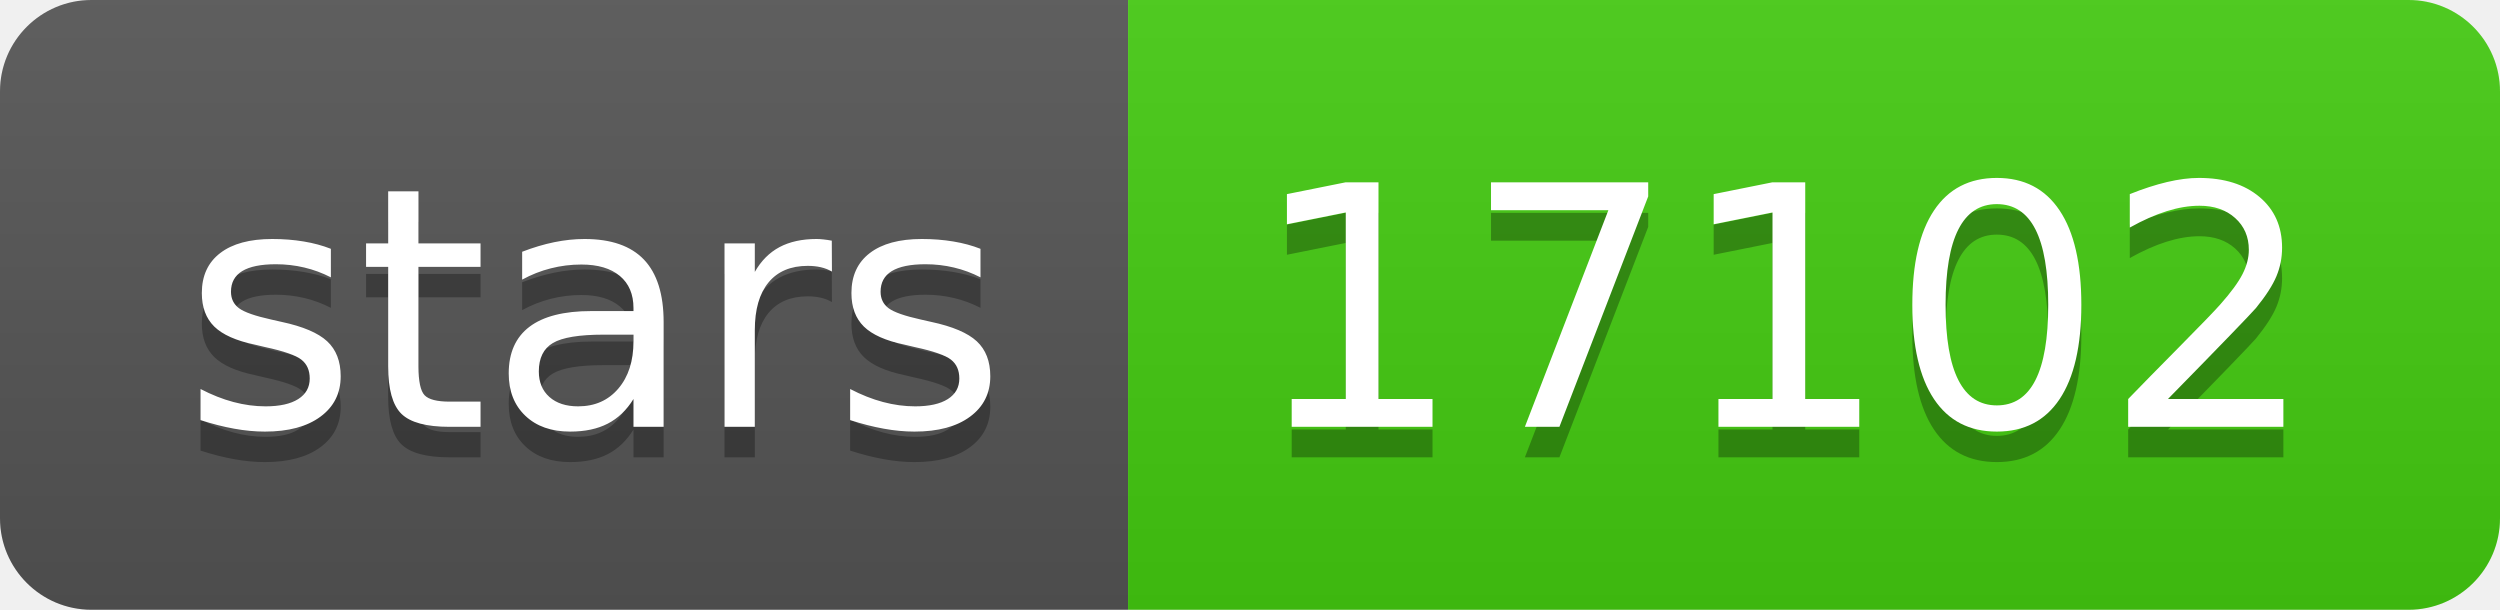
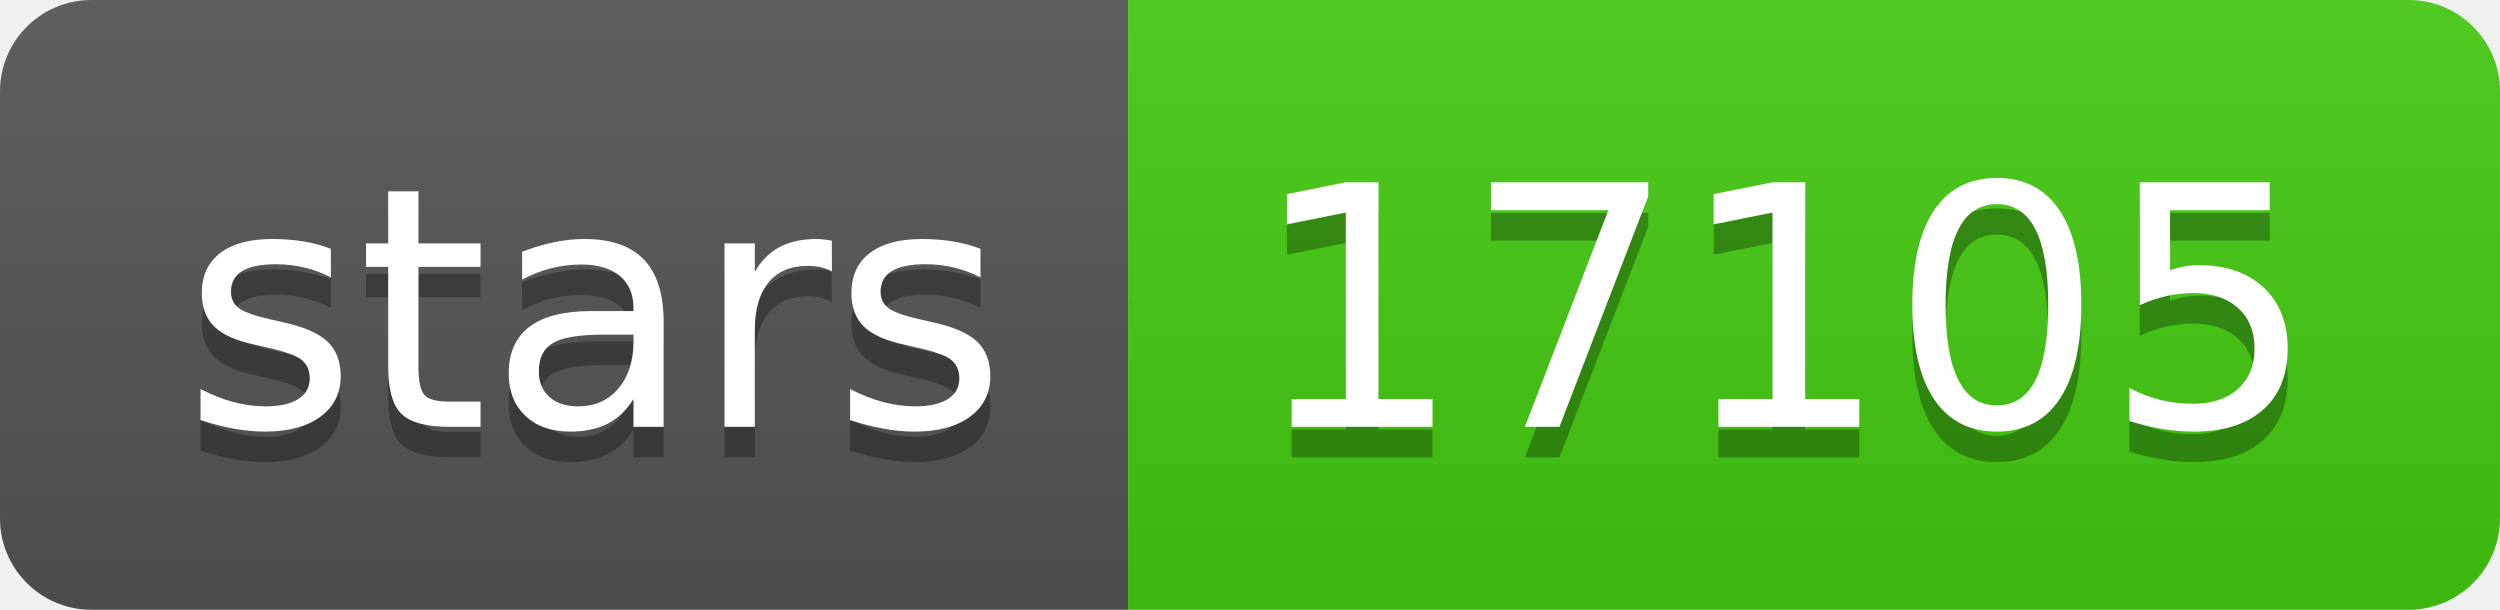
- <svg xmlns="http://www.w3.org/2000/svg" width="82" height="20" role="img" aria-label="stars: 17102">
+ <svg xmlns="http://www.w3.org/2000/svg" width="82" height="20" role="img" aria-label="stars: 17105">
  <linearGradient id="s" x2="0" y2="100%">
    <stop offset="0" stop-color="#bbb" stop-opacity=".1" />
    <stop offset="1" stop-opacity=".1" />
  </linearGradient>
  <clipPath id="r">
    <rect width="82" height="20" rx="3" fill="#fff" />
  </clipPath>
  <g clip-path="url(#r)">
    <rect width="37" height="20" fill="#555" />
    <rect x="37" width="45" height="20" fill="#4c1" />
    <rect width="82" height="20" fill="url(#s)" />
  </g>
  <g fill="#fff" text-anchor="middle" font-family="Verdana,Geneva,DejaVu Sans,sans-serif" text-rendering="geometricPrecision" font-size="110">
    <text aria-hidden="true" x="195" y="150" fill="#010101" fill-opacity=".3" transform="scale(.1)" textLength="270">stars</text>
    <text x="195" y="140" transform="scale(.1)" fill="#fff" textLength="270">stars</text>
-     <text aria-hidden="true" x="585" y="150" fill="#010101" fill-opacity=".3" transform="scale(.1)" textLength="350">17102</text>
-     <text x="585" y="140" transform="scale(.1)" fill="#fff" textLength="350">17102</text>
+     <text aria-hidden="true" x="585" y="150" fill="#010101" fill-opacity=".3" transform="scale(.1)" textLength="350">17105</text>
+     <text x="585" y="140" transform="scale(.1)" fill="#fff" textLength="350">17105</text>
  </g>
</svg>
